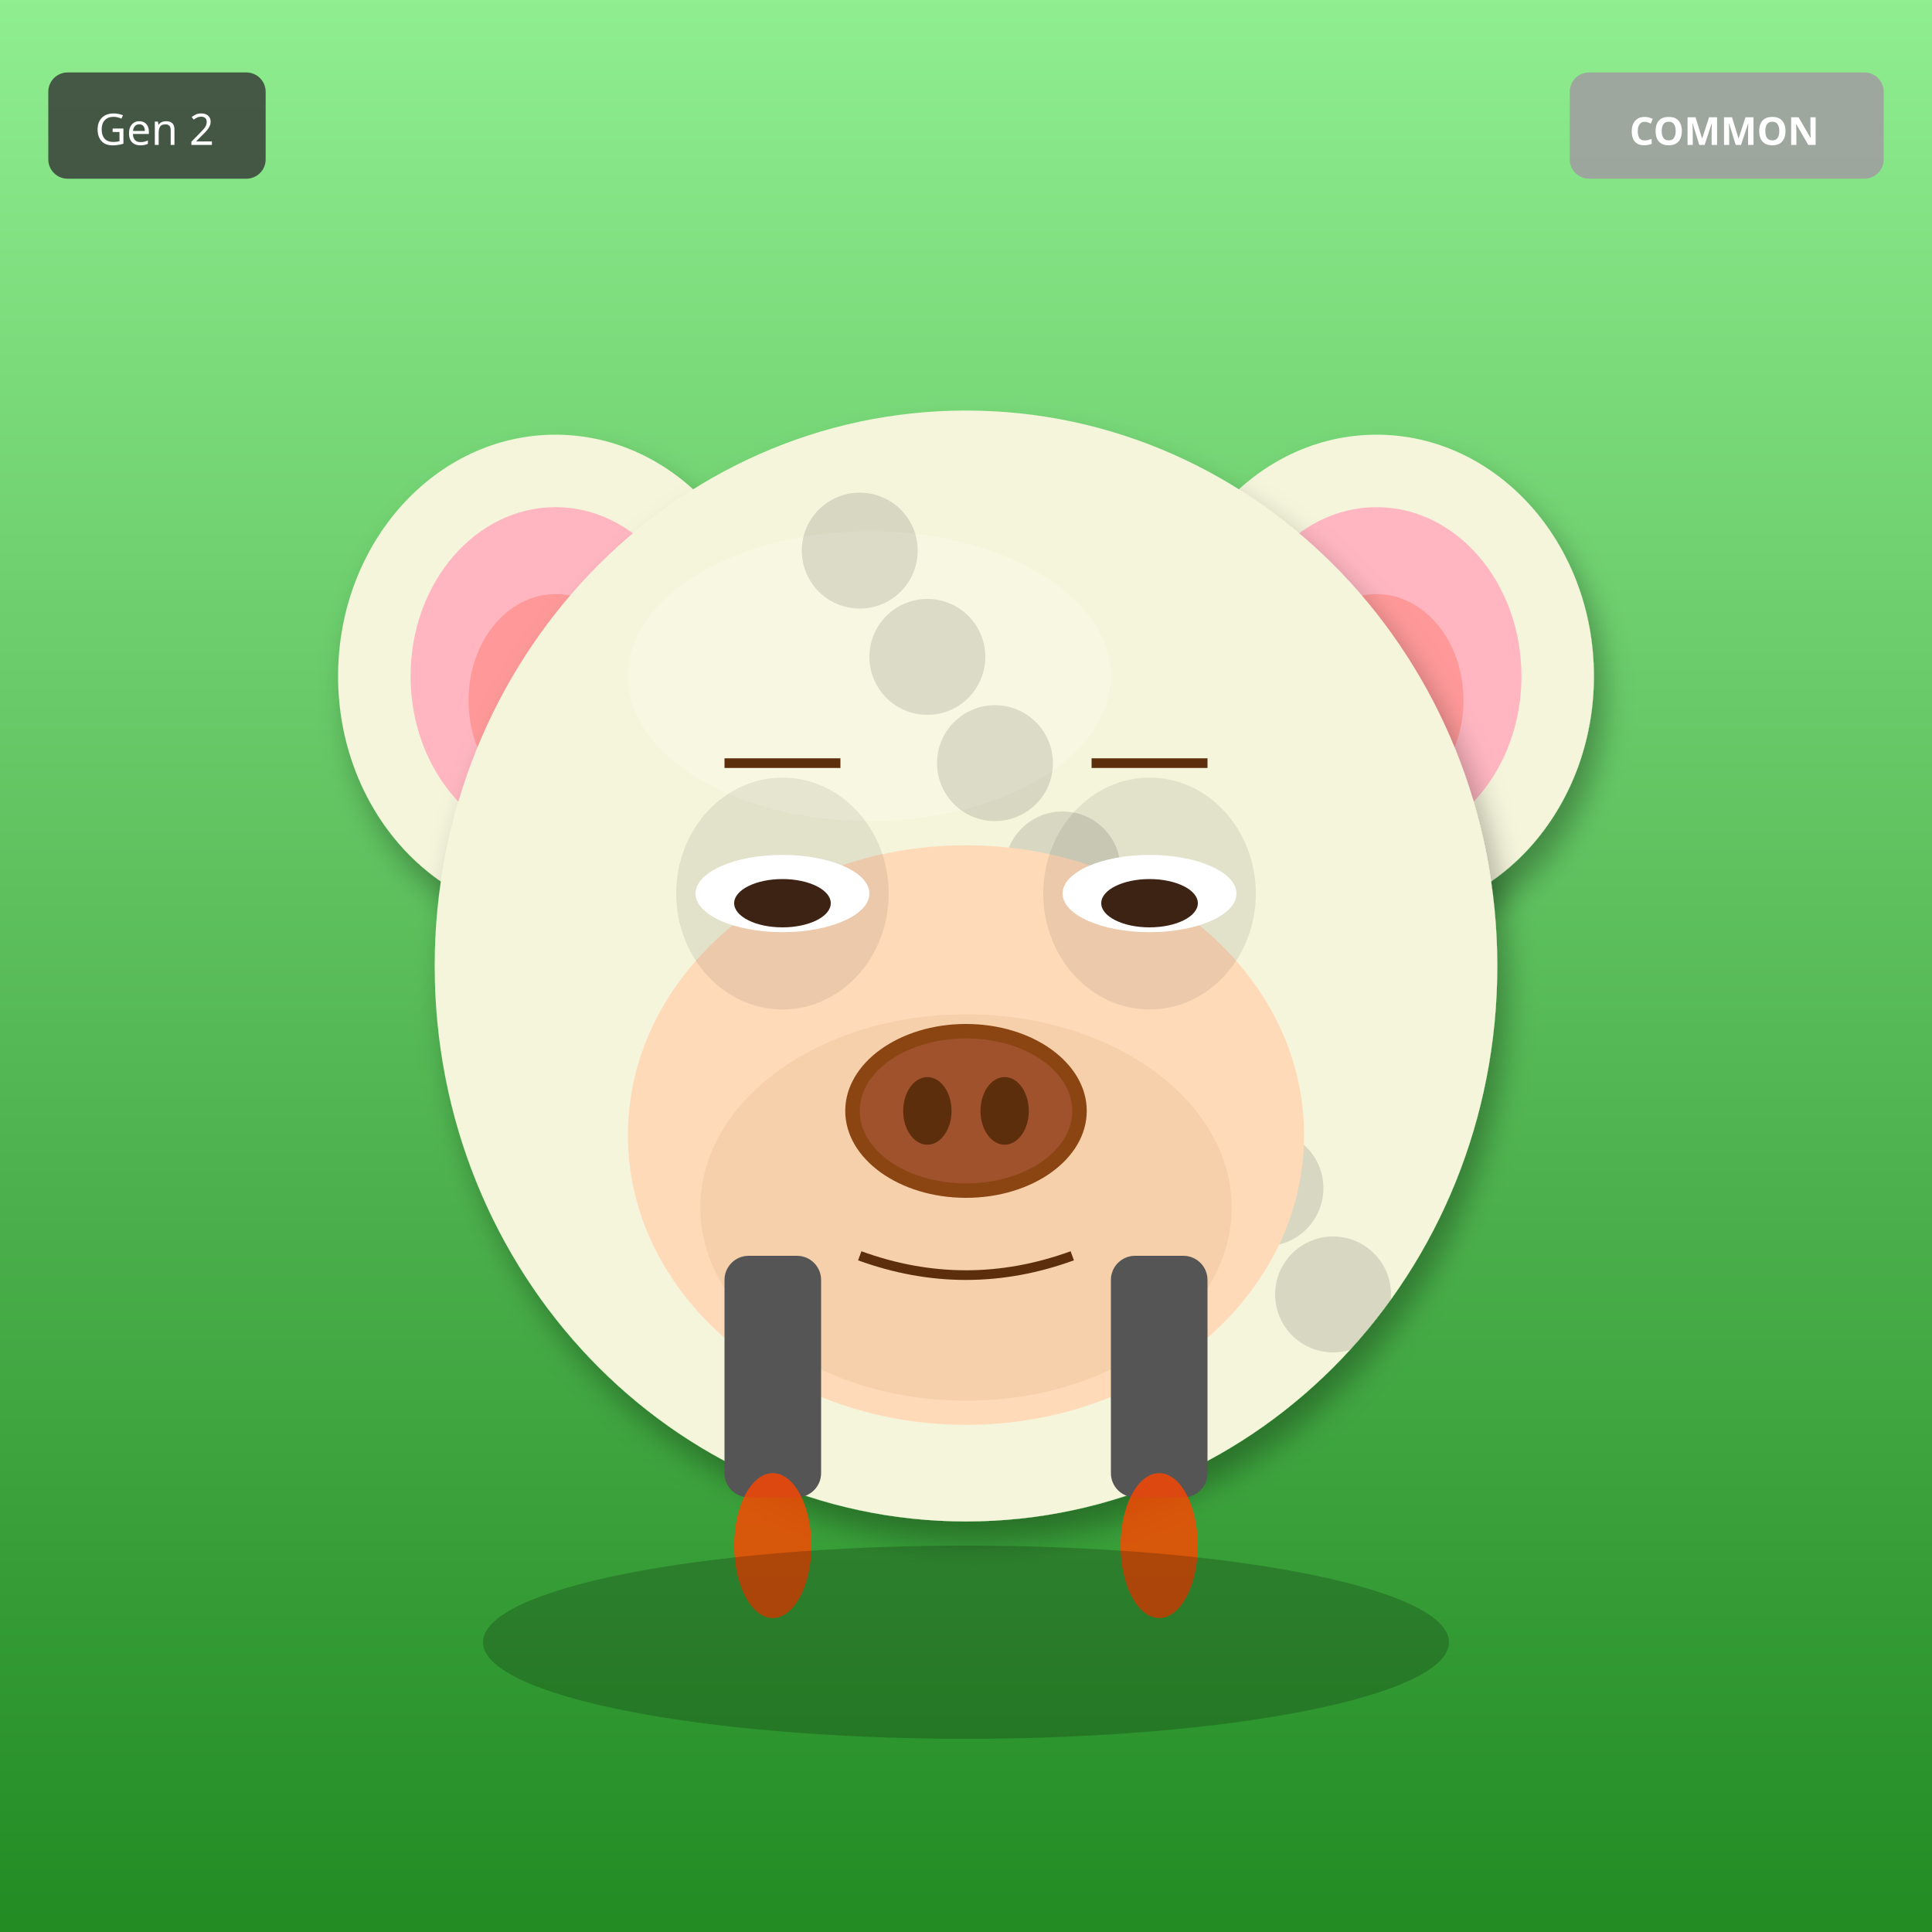
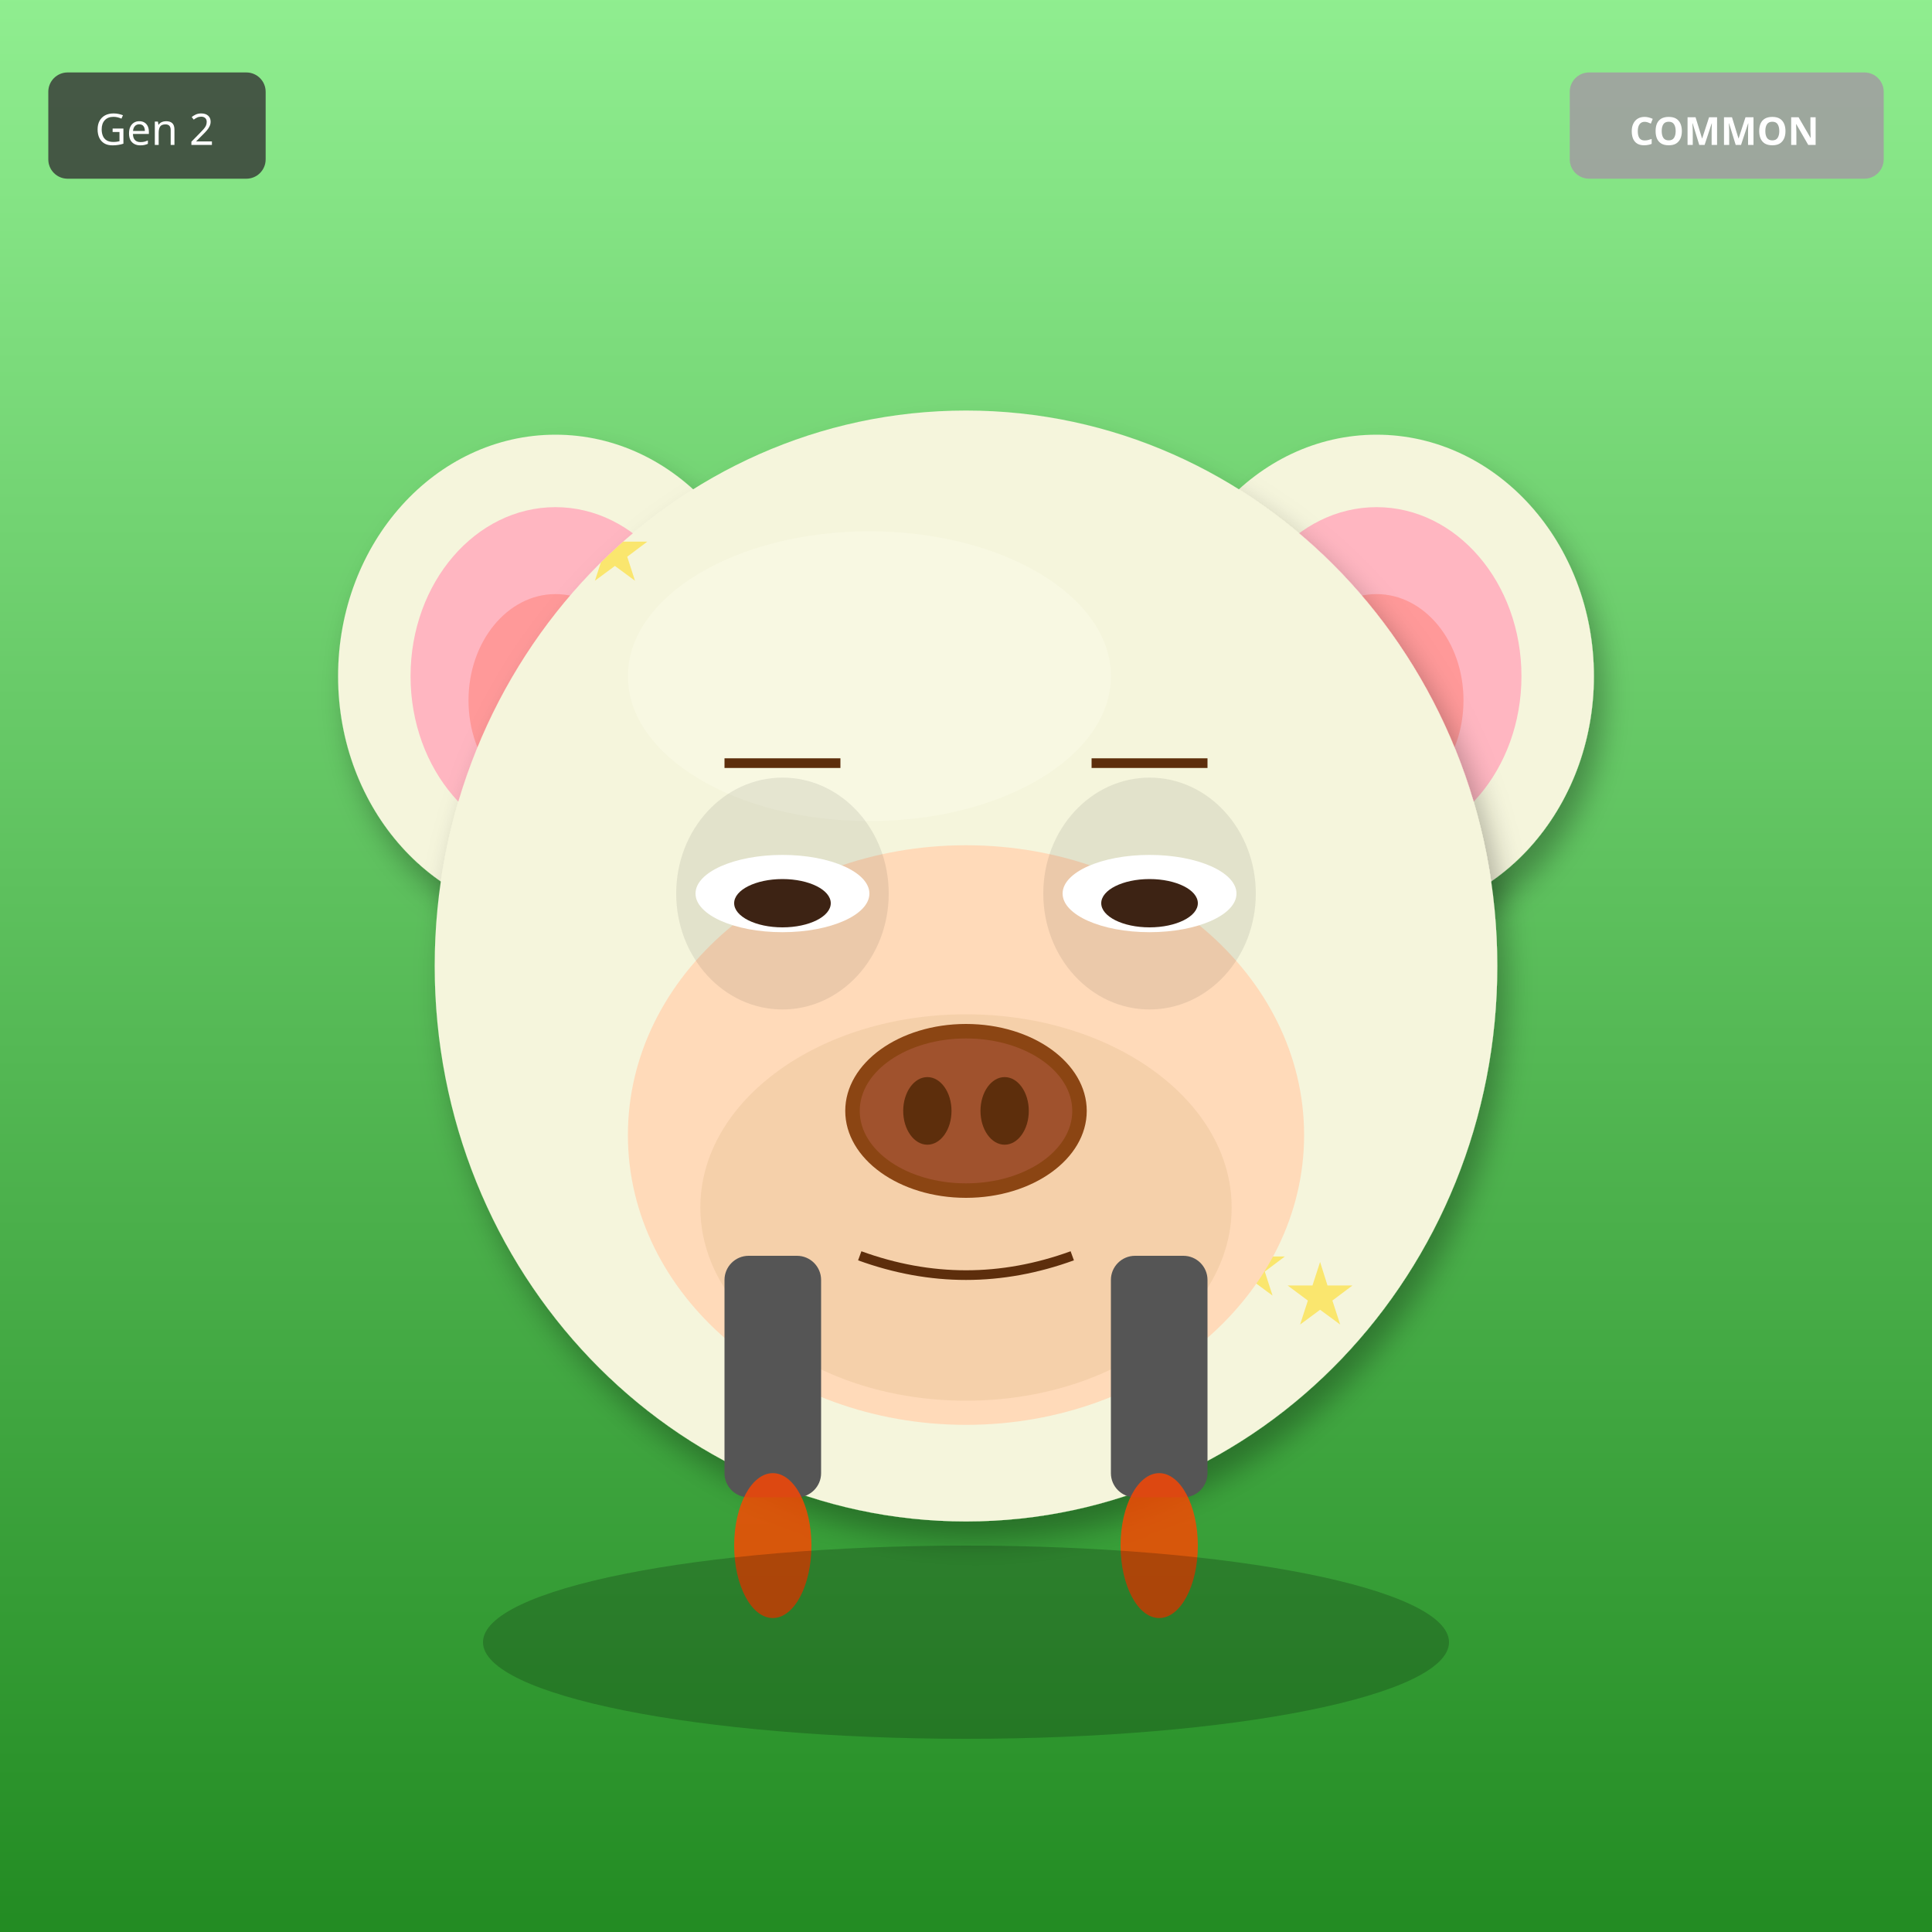
<svg xmlns="http://www.w3.org/2000/svg" width="400" height="400" viewBox="0 0 400 400">
  <defs>
    <filter id="shadow" x="-20%" y="-20%" width="140%" height="140%">
      <feDropShadow dx="2" dy="4" stdDeviation="3" flood-opacity="0.3" />
    </filter>
    <filter id="glow" x="-50%" y="-50%" width="200%" height="200%">
      <feGaussianBlur stdDeviation="8" result="blur" />
      <feMerge>
        <feMergeNode in="blur" />
        <feMergeNode in="SourceGraphic" />
      </feMerge>
    </filter>
    <linearGradient id="rainbow-body" x1="0%" y1="0%" x2="100%" y2="100%">
      <stop offset="0%" stop-color="#FF6B6B" />
      <stop offset="25%" stop-color="#FFE66D" />
      <stop offset="50%" stop-color="#4ECDC4" />
      <stop offset="75%" stop-color="#45B7D1" />
      <stop offset="100%" stop-color="#DDA0DD" />
    </linearGradient>
    <radialGradient id="galaxy-body" cx="30%" cy="30%">
      <stop offset="0%" stop-color="#E6E6FA" />
      <stop offset="50%" stop-color="#9370DB" />
      <stop offset="100%" stop-color="#1A0033" />
    </radialGradient>
    <linearGradient id="holo-body" x1="0%" y1="0%" x2="100%" y2="100%">
      <stop offset="0%" stop-color="#FF00FF" />
      <stop offset="50%" stop-color="#00FFFF" />
      <stop offset="100%" stop-color="#FFFF00" />
    </linearGradient>
    <linearGradient id="sky-gradient" x1="0%" y1="0%" x2="0%" y2="100%">
      <stop offset="0%" stop-color="#87CEEB" />
      <stop offset="100%" stop-color="#E0F4FF" />
    </linearGradient>
    <linearGradient id="grass-gradient" x1="0%" y1="0%" x2="0%" y2="100%">
      <stop offset="0%" stop-color="#90EE90" />
      <stop offset="100%" stop-color="#228B22" />
    </linearGradient>
    <linearGradient id="sunset-gradient" x1="0%" y1="0%" x2="0%" y2="100%">
      <stop offset="0%" stop-color="#FF6B6B" />
      <stop offset="50%" stop-color="#FFE66D" />
      <stop offset="100%" stop-color="#4ECDC4" />
    </linearGradient>
    <linearGradient id="aurora-gradient" x1="0%" y1="0%" x2="100%" y2="100%">
      <stop offset="0%" stop-color="#0D1B2A" />
      <stop offset="30%" stop-color="#00FF7F" />
      <stop offset="70%" stop-color="#FF00FF" />
      <stop offset="100%" stop-color="#0D1B2A" />
    </linearGradient>
    <radialGradient id="multiverse-gradient" cx="50%" cy="50%">
      <stop offset="0%" stop-color="#FFD700" />
      <stop offset="40%" stop-color="#FF00FF" />
      <stop offset="70%" stop-color="#00FFFF" />
      <stop offset="100%" stop-color="#000" />
    </radialGradient>
    <linearGradient id="rift-gradient" x1="0%" y1="0%" x2="100%" y2="100%">
      <stop offset="0%" stop-color="#000" />
      <stop offset="30%" stop-color="#9400D3" />
      <stop offset="50%" stop-color="#00FFFF" />
      <stop offset="70%" stop-color="#9400D3" />
      <stop offset="100%" stop-color="#000" />
    </linearGradient>
    <linearGradient id="heaven-gradient" x1="0%" y1="0%" x2="0%" y2="100%">
      <stop offset="0%" stop-color="#FFF" />
      <stop offset="50%" stop-color="#FFD700" stop-opacity="0.3" />
      <stop offset="100%" stop-color="#F0F8FF" />
    </linearGradient>
    <clipPath id="head-clip">
      <ellipse cx="200" cy="200" rx="110" ry="115" />
    </clipPath>
  </defs>
  <rect width="400" height="400" fill="url(#grass-gradient)" />
  <ellipse cx="115" cy="140" rx="45" ry="50" fill="#F5F5DC" filter="url(#shadow)" />
  <ellipse cx="115" cy="140" rx="30" ry="35" fill="#FFB6C1" />
  <ellipse cx="115" cy="145" rx="18" ry="22" fill="#FF9999" />
  <ellipse cx="285" cy="140" rx="45" ry="50" fill="#F5F5DC" filter="url(#shadow)" />
  <ellipse cx="285" cy="140" rx="30" ry="35" fill="#FFB6C1" />
  <ellipse cx="285" cy="145" rx="18" ry="22" fill="#FF9999" />
  <ellipse cx="200" cy="200" rx="110" ry="115" fill="#F5F5DC" filter="url(#shadow)" />
  <ellipse cx="180" cy="140" rx="50" ry="30" fill="#FFFFF0" opacity="0.3" />
  <g clip-path="url(#head-clip)">
-     <circle cx="110" cy="110" r="12" fill="#000" opacity="0.12" />
-     <circle cx="276" cy="268" r="12" fill="#000" opacity="0.12" />
-     <circle cx="262" cy="246" r="12" fill="#000" opacity="0.12" />
-     <circle cx="248" cy="224" r="12" fill="#000" opacity="0.12" />
-     <circle cx="234" cy="202" r="12" fill="#000" opacity="0.12" />
-     <circle cx="220" cy="180" r="12" fill="#000" opacity="0.12" />
-     <circle cx="206" cy="158" r="12" fill="#000" opacity="0.12" />
-     <circle cx="192" cy="136" r="12" fill="#000" opacity="0.12" />
-     <circle cx="178" cy="114" r="12" fill="#000" opacity="0.12" />
-     <circle cx="164" cy="272" r="12" fill="#000" opacity="0.12" />
+     <text x="120" y="120" font-size="18" fill="#FFD700" opacity="0.5">★</text>
+     <text x="266" y="274" font-size="18" fill="#FFD700" opacity="0.5">★</text>
+     <text x="252" y="268" font-size="18" fill="#FFD700" opacity="0.5">★</text>
+     <text x="238" y="262" font-size="18" fill="#FFD700" opacity="0.5">★</text>
+     <text x="224" y="256" font-size="18" fill="#FFD700" opacity="0.5">★</text>
+     <text x="210" y="250" font-size="18" fill="#FFD700" opacity="0.5">★</text>
+     <text x="196" y="244" font-size="18" fill="#FFD700" opacity="0.5">★</text>
+     <text x="182" y="238" font-size="18" fill="#FFD700" opacity="0.5">★</text>
  </g>
  <ellipse cx="200" cy="235" rx="70" ry="60" fill="#FFDAB9" />
  <ellipse cx="200" cy="250" rx="55" ry="40" fill="#DEB887" opacity="0.3" />
  <ellipse cx="162" cy="185" rx="22" ry="24" fill="#000" opacity="0.08" />
  <ellipse cx="238" cy="185" rx="22" ry="24" fill="#000" opacity="0.08" />
  <ellipse cx="162" cy="185" rx="18" ry="8" fill="white" />
  <ellipse cx="162" cy="187" rx="10" ry="5" fill="#3D2314" />
  <ellipse cx="238" cy="185" rx="18" ry="8" fill="white" />
  <ellipse cx="238" cy="187" rx="10" ry="5" fill="#3D2314" />
  <g>
    <ellipse cx="200" cy="230" rx="25" ry="18" fill="#8B4513" />
    <ellipse cx="200" cy="230" rx="22" ry="15" fill="#A0522D" />
    <ellipse cx="192" cy="230" rx="5" ry="7" fill="#5D2E0C" />
    <ellipse cx="208" cy="230" rx="5" ry="7" fill="#5D2E0C" />
  </g>
  <path d="M178 260 Q200 268 222 260" stroke="#5D2E0C" stroke-width="2" fill="none" />
  <line x1="150" y1="158" x2="174" y2="158" stroke="#5D2E0C" stroke-width="2" />
  <line x1="226" y1="158" x2="250" y2="158" stroke="#5D2E0C" stroke-width="2" />
  <rect x="150" y="260" width="20" height="50" rx="5" fill="#555" />
  <rect x="230" y="260" width="20" height="50" rx="5" fill="#555" />
  <ellipse cx="160" cy="320" rx="8" ry="15" fill="#FF4500" opacity="0.8" />
  <ellipse cx="240" cy="320" rx="8" ry="15" fill="#FF4500" opacity="0.8" />
  <ellipse cx="200" cy="340" rx="100" ry="20" fill="#000" opacity="0.2" />
  <g transform="translate(325, 15)">
    <rect width="65" height="22" rx="4" fill="#A0A0A0" opacity="0.9" />
    <text x="32" y="15" font-size="8" fill="#FFF" text-anchor="middle" font-family="sans-serif" font-weight="bold">COMMON</text>
  </g>
  <g transform="translate(10, 15)">
    <rect width="45" height="22" rx="4" fill="#333" opacity="0.8" />
    <text x="22" y="15" font-size="9" fill="#FFF" text-anchor="middle" font-family="sans-serif">Gen 2</text>
  </g>
</svg>
